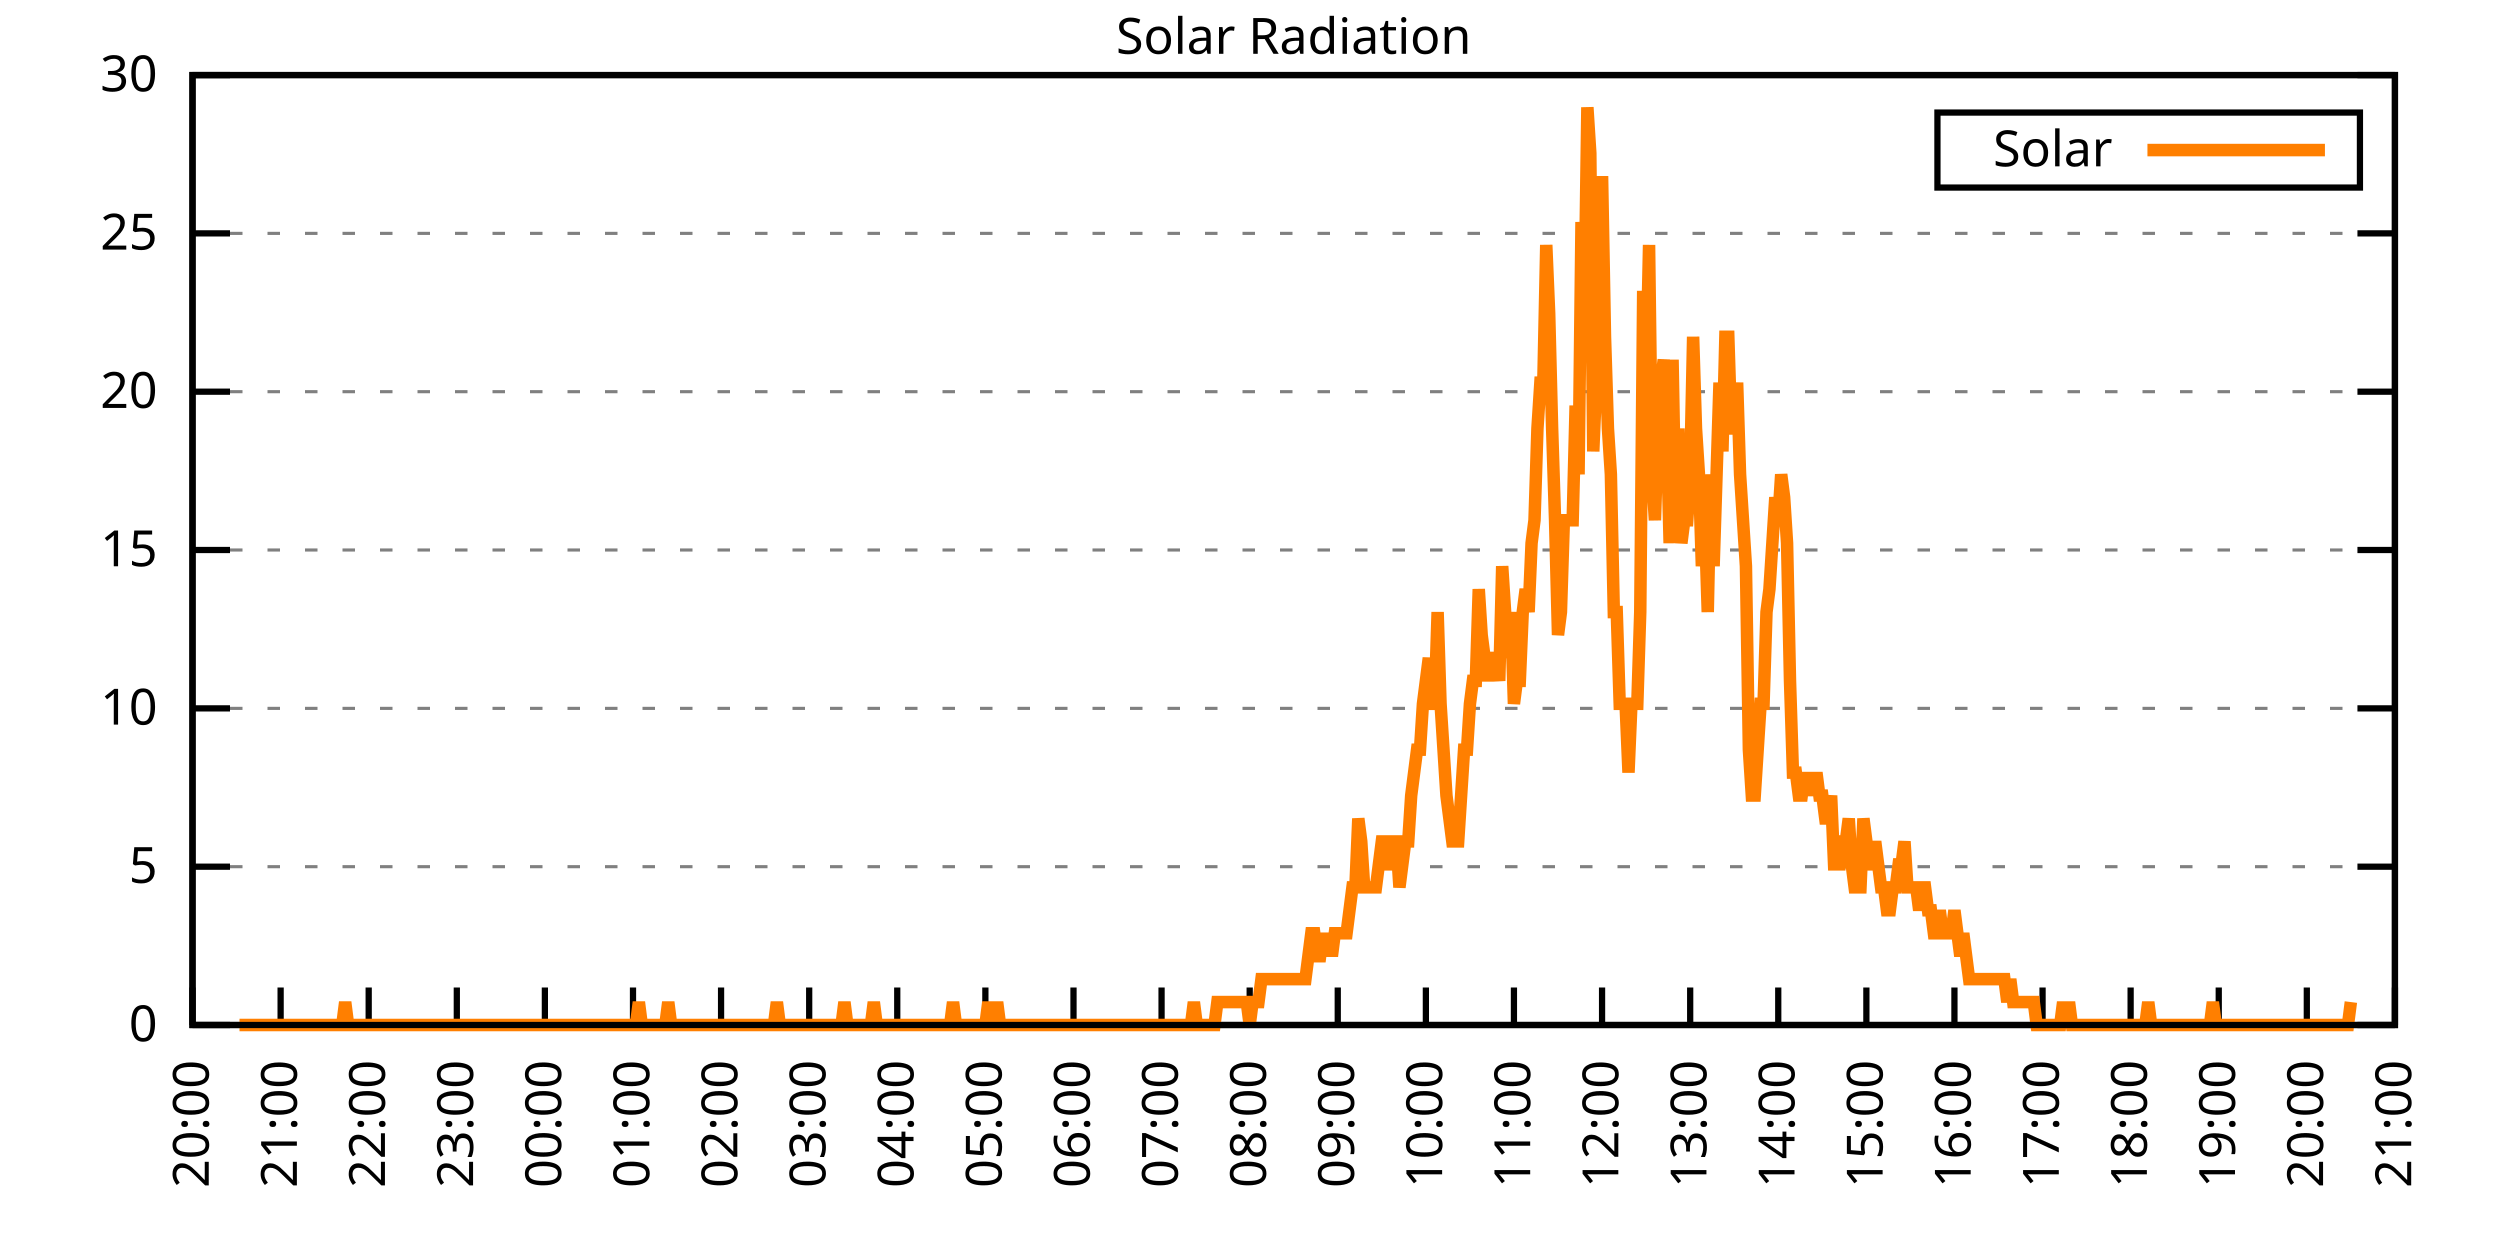
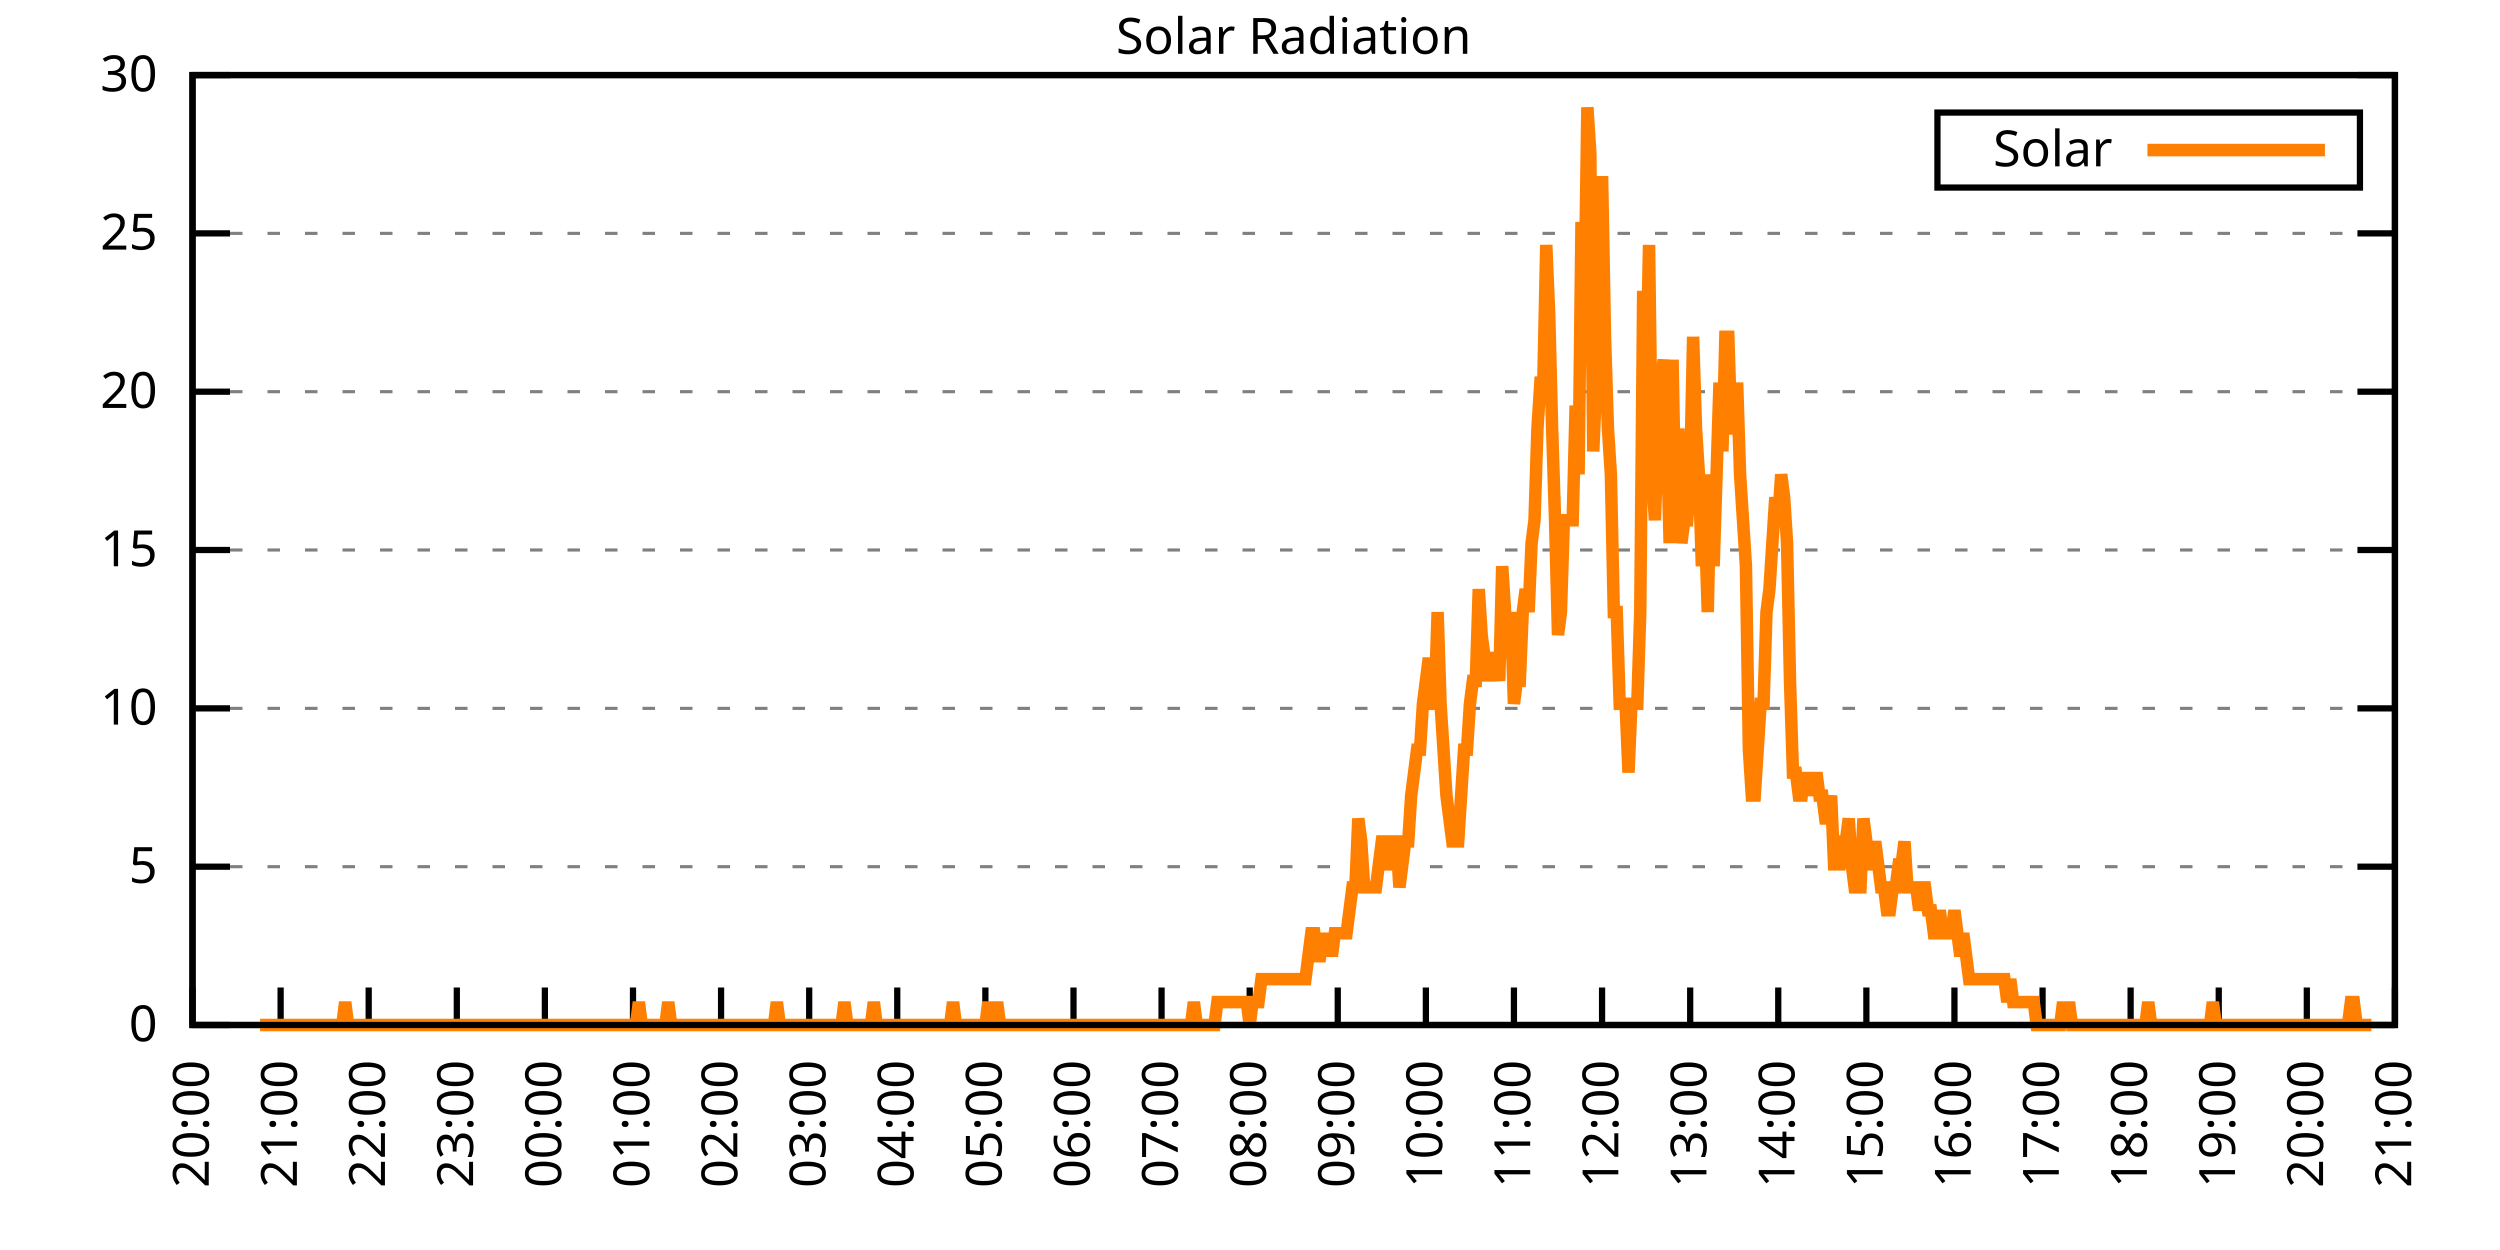
<svg xmlns="http://www.w3.org/2000/svg" xmlns:xlink="http://www.w3.org/1999/xlink" width="400" height="200" viewBox="0 0 400 200">
  <g id="gnuplot_canvas">
    <rect x="0" y="0" width="400" height="200" fill="none" />
    <defs>
      <circle id="gpDot" r="0.5" stroke-width="0.5" stroke="currentColor" />
      <path id="gpPt0" stroke-width="0.333" stroke="currentColor" d="M-1,0 h2 M0,-1 v2" />
      <path id="gpPt1" stroke-width="0.333" stroke="currentColor" d="M-1,-1 L1,1 M1,-1 L-1,1" />
      <path id="gpPt2" stroke-width="0.333" stroke="currentColor" d="M-1,0 L1,0 M0,-1 L0,1 M-1,-1 L1,1 M-1,1 L1,-1" />
      <rect id="gpPt3" stroke-width="0.333" stroke="currentColor" x="-1" y="-1" width="2" height="2" />
      <rect id="gpPt4" stroke-width="0.333" stroke="currentColor" fill="currentColor" x="-1" y="-1" width="2" height="2" />
      <circle id="gpPt5" stroke-width="0.333" stroke="currentColor" cx="0" cy="0" r="1" />
      <use xlink:href="#gpPt5" id="gpPt6" fill="currentColor" stroke="none" />
      <path id="gpPt7" stroke-width="0.333" stroke="currentColor" d="M0,-1.33 L-1.33,0.67 L1.33,0.67 z" />
      <use xlink:href="#gpPt7" id="gpPt8" fill="currentColor" stroke="none" />
      <use xlink:href="#gpPt7" id="gpPt9" stroke="currentColor" transform="rotate(180)" />
      <use xlink:href="#gpPt9" id="gpPt10" fill="currentColor" stroke="none" />
      <use xlink:href="#gpPt3" id="gpPt11" stroke="currentColor" transform="rotate(45)" />
      <use xlink:href="#gpPt11" id="gpPt12" fill="currentColor" stroke="none" />
      <path id="gpPt13" stroke-width="0.333" stroke="currentColor" d="M0,1.330 L1.265,0.411 L0.782,-1.067 L-0.782,-1.076 L-1.265,0.411 z" />
      <use xlink:href="#gpPt13" id="gpPt14" fill="currentColor" stroke="none" />
      <filter id="textbox" filterUnits="objectBoundingBox" x="0" y="0" height="1" width="1">
        <feFlood flood-color="white" flood-opacity="1" result="bgnd" />
        <feComposite in="SourceGraphic" in2="bgnd" operator="atop" />
      </filter>
      <filter id="greybox" filterUnits="objectBoundingBox" x="0" y="0" height="1" width="1">
        <feFlood flood-color="lightgrey" flood-opacity="1" result="grey" />
        <feComposite in="SourceGraphic" in2="grey" operator="atop" />
      </filter>
    </defs>
    <g fill="none" color="white" stroke="currentColor" stroke-width="1.00" stroke-linecap="butt" stroke-linejoin="miter">
</g>
    <g fill="none" color="black" stroke="currentColor" stroke-width="1.00" stroke-linecap="butt" stroke-linejoin="miter">
      <g stroke="none" shape-rendering="crispEdges">
        <polygon fill="rgb(255, 255, 255)" points="30.80,164.00 383.18,164.00 383.18,12.02 30.80,12.02 " />
      </g>
    </g>
    <g fill="none" color="black" stroke="currentColor" stroke-width="1.00" stroke-linecap="butt" stroke-linejoin="miter">
</g>
    <g fill="none" color="black" stroke="black" stroke-width="0.50" stroke-linecap="butt" stroke-linejoin="miter">
</g>
    <g fill="none" color="gray" stroke="currentColor" stroke-width="0.50" stroke-linecap="butt" stroke-linejoin="miter">
      <path stroke="gray" stroke-dasharray="2,4" class="gridline" d="M30.80,164.00 L383.19,164.00  " />
    </g>
    <g fill="none" color="gray" stroke="gray" stroke-width="1.00" stroke-linecap="butt" stroke-linejoin="miter">
</g>
    <g fill="none" color="black" stroke="currentColor" stroke-width="1.00" stroke-linecap="butt" stroke-linejoin="miter">
      <path stroke="black" d="M30.80,164.00 L36.80,164.00 M383.19,164.00 L377.19,164.00  " />
      <g transform="translate(25.20,166.60)" stroke="none" fill="black" font-family="Sans" font-size="8.00" text-anchor="end">
        <text>
          <tspan font-family="Sans"> 0</tspan>
        </text>
      </g>
    </g>
    <g fill="none" color="black" stroke="currentColor" stroke-width="1.00" stroke-linecap="butt" stroke-linejoin="miter">
</g>
    <g fill="none" color="black" stroke="black" stroke-width="0.50" stroke-linecap="butt" stroke-linejoin="miter">
</g>
    <g fill="none" color="gray" stroke="currentColor" stroke-width="0.50" stroke-linecap="butt" stroke-linejoin="miter">
      <path stroke="gray" stroke-dasharray="2,4" class="gridline" d="M30.80,138.67 L383.19,138.67  " />
    </g>
    <g fill="none" color="gray" stroke="gray" stroke-width="1.00" stroke-linecap="butt" stroke-linejoin="miter">
</g>
    <g fill="none" color="black" stroke="currentColor" stroke-width="1.00" stroke-linecap="butt" stroke-linejoin="miter">
      <path stroke="black" d="M30.80,138.67 L36.80,138.67 M383.19,138.67 L377.19,138.67  " />
      <g transform="translate(25.20,141.27)" stroke="none" fill="black" font-family="Sans" font-size="8.00" text-anchor="end">
        <text>
          <tspan font-family="Sans"> 5</tspan>
        </text>
      </g>
    </g>
    <g fill="none" color="black" stroke="currentColor" stroke-width="1.00" stroke-linecap="butt" stroke-linejoin="miter">
</g>
    <g fill="none" color="black" stroke="black" stroke-width="0.50" stroke-linecap="butt" stroke-linejoin="miter">
</g>
    <g fill="none" color="gray" stroke="currentColor" stroke-width="0.50" stroke-linecap="butt" stroke-linejoin="miter">
      <path stroke="gray" stroke-dasharray="2,4" class="gridline" d="M30.80,113.34 L383.19,113.34  " />
    </g>
    <g fill="none" color="gray" stroke="gray" stroke-width="1.00" stroke-linecap="butt" stroke-linejoin="miter">
</g>
    <g fill="none" color="black" stroke="currentColor" stroke-width="1.00" stroke-linecap="butt" stroke-linejoin="miter">
      <path stroke="black" d="M30.80,113.34 L36.80,113.34 M383.19,113.34 L377.19,113.34  " />
      <g transform="translate(25.20,115.94)" stroke="none" fill="black" font-family="Sans" font-size="8.00" text-anchor="end">
        <text>
          <tspan font-family="Sans"> 10</tspan>
        </text>
      </g>
    </g>
    <g fill="none" color="black" stroke="currentColor" stroke-width="1.00" stroke-linecap="butt" stroke-linejoin="miter">
</g>
    <g fill="none" color="black" stroke="black" stroke-width="0.50" stroke-linecap="butt" stroke-linejoin="miter">
</g>
    <g fill="none" color="gray" stroke="currentColor" stroke-width="0.50" stroke-linecap="butt" stroke-linejoin="miter">
      <path stroke="gray" stroke-dasharray="2,4" class="gridline" d="M30.80,88.00 L383.19,88.00  " />
    </g>
    <g fill="none" color="gray" stroke="gray" stroke-width="1.00" stroke-linecap="butt" stroke-linejoin="miter">
</g>
    <g fill="none" color="black" stroke="currentColor" stroke-width="1.00" stroke-linecap="butt" stroke-linejoin="miter">
      <path stroke="black" d="M30.80,88.00 L36.80,88.00 M383.19,88.00 L377.19,88.00  " />
      <g transform="translate(25.20,90.60)" stroke="none" fill="black" font-family="Sans" font-size="8.00" text-anchor="end">
        <text>
          <tspan font-family="Sans"> 15</tspan>
        </text>
      </g>
    </g>
    <g fill="none" color="black" stroke="currentColor" stroke-width="1.00" stroke-linecap="butt" stroke-linejoin="miter">
</g>
    <g fill="none" color="black" stroke="black" stroke-width="0.50" stroke-linecap="butt" stroke-linejoin="miter">
</g>
    <g fill="none" color="gray" stroke="currentColor" stroke-width="0.50" stroke-linecap="butt" stroke-linejoin="miter">
      <path stroke="gray" stroke-dasharray="2,4" class="gridline" d="M30.80,62.67 L383.19,62.67  " />
    </g>
    <g fill="none" color="gray" stroke="gray" stroke-width="1.00" stroke-linecap="butt" stroke-linejoin="miter">
</g>
    <g fill="none" color="black" stroke="currentColor" stroke-width="1.00" stroke-linecap="butt" stroke-linejoin="miter">
      <path stroke="black" d="M30.80,62.67 L36.80,62.67 M383.19,62.67 L377.19,62.67  " />
      <g transform="translate(25.20,65.27)" stroke="none" fill="black" font-family="Sans" font-size="8.00" text-anchor="end">
        <text>
          <tspan font-family="Sans"> 20</tspan>
        </text>
      </g>
    </g>
    <g fill="none" color="black" stroke="currentColor" stroke-width="1.00" stroke-linecap="butt" stroke-linejoin="miter">
</g>
    <g fill="none" color="black" stroke="black" stroke-width="0.50" stroke-linecap="butt" stroke-linejoin="miter">
</g>
    <g fill="none" color="gray" stroke="currentColor" stroke-width="0.50" stroke-linecap="butt" stroke-linejoin="miter">
      <path stroke="gray" stroke-dasharray="2,4" class="gridline" d="M30.80,37.34 L383.19,37.34  " />
    </g>
    <g fill="none" color="gray" stroke="gray" stroke-width="1.00" stroke-linecap="butt" stroke-linejoin="miter">
</g>
    <g fill="none" color="black" stroke="currentColor" stroke-width="1.00" stroke-linecap="butt" stroke-linejoin="miter">
      <path stroke="black" d="M30.80,37.34 L36.80,37.34 M383.19,37.34 L377.19,37.34  " />
      <g transform="translate(25.20,39.94)" stroke="none" fill="black" font-family="Sans" font-size="8.00" text-anchor="end">
        <text>
          <tspan font-family="Sans"> 25</tspan>
        </text>
      </g>
    </g>
    <g fill="none" color="black" stroke="currentColor" stroke-width="1.00" stroke-linecap="butt" stroke-linejoin="miter">
</g>
    <g fill="none" color="black" stroke="black" stroke-width="0.50" stroke-linecap="butt" stroke-linejoin="miter">
</g>
    <g fill="none" color="gray" stroke="currentColor" stroke-width="0.50" stroke-linecap="butt" stroke-linejoin="miter">
      <path stroke="gray" stroke-dasharray="2,4" class="gridline" d="M30.80,12.01 L383.19,12.01  " />
    </g>
    <g fill="none" color="gray" stroke="gray" stroke-width="1.00" stroke-linecap="butt" stroke-linejoin="miter">
</g>
    <g fill="none" color="black" stroke="currentColor" stroke-width="1.00" stroke-linecap="butt" stroke-linejoin="miter">
      <path stroke="black" d="M30.80,12.01 L36.80,12.01 M383.19,12.01 L377.19,12.01  " />
      <g transform="translate(25.20,14.61)" stroke="none" fill="black" font-family="Sans" font-size="8.00" text-anchor="end">
        <text>
          <tspan font-family="Sans"> 30</tspan>
        </text>
      </g>
    </g>
    <g fill="none" color="black" stroke="currentColor" stroke-width="1.00" stroke-linecap="butt" stroke-linejoin="miter">
      <path stroke="black" d="M30.80,164.00 L30.80,158.00  " />
      <g transform="translate(33.40,169.60) rotate(270.00)" stroke="none" fill="black" font-family="Sans" font-size="8.00" text-anchor="end">
        <text>
          <tspan font-family="Sans">20:00</tspan>
        </text>
      </g>
    </g>
    <g fill="none" color="black" stroke="currentColor" stroke-width="1.00" stroke-linecap="butt" stroke-linejoin="miter">
      <path stroke="black" d="M44.90,164.00 L44.90,158.00  " />
      <g transform="translate(47.50,169.60) rotate(270.00)" stroke="none" fill="black" font-family="Sans" font-size="8.00" text-anchor="end">
        <text>
          <tspan font-family="Sans">21:00</tspan>
        </text>
      </g>
    </g>
    <g fill="none" color="black" stroke="currentColor" stroke-width="1.00" stroke-linecap="butt" stroke-linejoin="miter">
      <path stroke="black" d="M58.99,164.00 L58.99,158.00  " />
      <g transform="translate(61.59,169.60) rotate(270.00)" stroke="none" fill="black" font-family="Sans" font-size="8.00" text-anchor="end">
        <text>
          <tspan font-family="Sans">22:00</tspan>
        </text>
      </g>
    </g>
    <g fill="none" color="black" stroke="currentColor" stroke-width="1.00" stroke-linecap="butt" stroke-linejoin="miter">
      <path stroke="black" d="M73.09,164.00 L73.09,158.00  " />
      <g transform="translate(75.69,169.60) rotate(270.00)" stroke="none" fill="black" font-family="Sans" font-size="8.00" text-anchor="end">
        <text>
          <tspan font-family="Sans">23:00</tspan>
        </text>
      </g>
    </g>
    <g fill="none" color="black" stroke="currentColor" stroke-width="1.00" stroke-linecap="butt" stroke-linejoin="miter">
      <path stroke="black" d="M87.18,164.00 L87.18,158.00  " />
      <g transform="translate(89.78,169.60) rotate(270.00)" stroke="none" fill="black" font-family="Sans" font-size="8.00" text-anchor="end">
        <text>
          <tspan font-family="Sans">00:00</tspan>
        </text>
      </g>
    </g>
    <g fill="none" color="black" stroke="currentColor" stroke-width="1.00" stroke-linecap="butt" stroke-linejoin="miter">
      <path stroke="black" d="M101.28,164.00 L101.28,158.00  " />
      <g transform="translate(103.88,169.60) rotate(270.00)" stroke="none" fill="black" font-family="Sans" font-size="8.00" text-anchor="end">
        <text>
          <tspan font-family="Sans">01:00</tspan>
        </text>
      </g>
    </g>
    <g fill="none" color="black" stroke="currentColor" stroke-width="1.00" stroke-linecap="butt" stroke-linejoin="miter">
      <path stroke="black" d="M115.37,164.00 L115.37,158.00  " />
      <g transform="translate(117.97,169.60) rotate(270.00)" stroke="none" fill="black" font-family="Sans" font-size="8.00" text-anchor="end">
        <text>
          <tspan font-family="Sans">02:00</tspan>
        </text>
      </g>
    </g>
    <g fill="none" color="black" stroke="currentColor" stroke-width="1.00" stroke-linecap="butt" stroke-linejoin="miter">
      <path stroke="black" d="M129.47,164.00 L129.47,158.00  " />
      <g transform="translate(132.07,169.60) rotate(270.00)" stroke="none" fill="black" font-family="Sans" font-size="8.00" text-anchor="end">
        <text>
          <tspan font-family="Sans">03:00</tspan>
        </text>
      </g>
    </g>
    <g fill="none" color="black" stroke="currentColor" stroke-width="1.00" stroke-linecap="butt" stroke-linejoin="miter">
      <path stroke="black" d="M143.56,164.00 L143.56,158.00  " />
      <g transform="translate(146.16,169.60) rotate(270.00)" stroke="none" fill="black" font-family="Sans" font-size="8.00" text-anchor="end">
        <text>
          <tspan font-family="Sans">04:00</tspan>
        </text>
      </g>
    </g>
    <g fill="none" color="black" stroke="currentColor" stroke-width="1.00" stroke-linecap="butt" stroke-linejoin="miter">
      <path stroke="black" d="M157.66,164.00 L157.66,158.00  " />
      <g transform="translate(160.26,169.60) rotate(270.00)" stroke="none" fill="black" font-family="Sans" font-size="8.00" text-anchor="end">
        <text>
          <tspan font-family="Sans">05:00</tspan>
        </text>
      </g>
    </g>
    <g fill="none" color="black" stroke="currentColor" stroke-width="1.00" stroke-linecap="butt" stroke-linejoin="miter">
      <path stroke="black" d="M171.76,164.00 L171.76,158.00  " />
      <g transform="translate(174.36,169.60) rotate(270.00)" stroke="none" fill="black" font-family="Sans" font-size="8.00" text-anchor="end">
        <text>
          <tspan font-family="Sans">06:00</tspan>
        </text>
      </g>
    </g>
    <g fill="none" color="black" stroke="currentColor" stroke-width="1.00" stroke-linecap="butt" stroke-linejoin="miter">
      <path stroke="black" d="M185.85,164.00 L185.85,158.00  " />
      <g transform="translate(188.45,169.60) rotate(270.00)" stroke="none" fill="black" font-family="Sans" font-size="8.00" text-anchor="end">
        <text>
          <tspan font-family="Sans">07:00</tspan>
        </text>
      </g>
    </g>
    <g fill="none" color="black" stroke="currentColor" stroke-width="1.00" stroke-linecap="butt" stroke-linejoin="miter">
      <path stroke="black" d="M199.95,164.00 L199.95,158.00  " />
      <g transform="translate(202.55,169.60) rotate(270.00)" stroke="none" fill="black" font-family="Sans" font-size="8.00" text-anchor="end">
        <text>
          <tspan font-family="Sans">08:00</tspan>
        </text>
      </g>
    </g>
    <g fill="none" color="black" stroke="currentColor" stroke-width="1.00" stroke-linecap="butt" stroke-linejoin="miter">
      <path stroke="black" d="M214.04,164.00 L214.04,158.00  " />
      <g transform="translate(216.64,169.60) rotate(270.00)" stroke="none" fill="black" font-family="Sans" font-size="8.00" text-anchor="end">
        <text>
          <tspan font-family="Sans">09:00</tspan>
        </text>
      </g>
    </g>
    <g fill="none" color="black" stroke="currentColor" stroke-width="1.00" stroke-linecap="butt" stroke-linejoin="miter">
      <path stroke="black" d="M228.14,164.00 L228.14,158.00  " />
      <g transform="translate(230.74,169.60) rotate(270.00)" stroke="none" fill="black" font-family="Sans" font-size="8.00" text-anchor="end">
        <text>
          <tspan font-family="Sans">10:00</tspan>
        </text>
      </g>
    </g>
    <g fill="none" color="black" stroke="currentColor" stroke-width="1.00" stroke-linecap="butt" stroke-linejoin="miter">
      <path stroke="black" d="M242.23,164.00 L242.23,158.00  " />
      <g transform="translate(244.83,169.60) rotate(270.00)" stroke="none" fill="black" font-family="Sans" font-size="8.00" text-anchor="end">
        <text>
          <tspan font-family="Sans">11:00</tspan>
        </text>
      </g>
    </g>
    <g fill="none" color="black" stroke="currentColor" stroke-width="1.00" stroke-linecap="butt" stroke-linejoin="miter">
      <path stroke="black" d="M256.33,164.00 L256.33,158.00  " />
      <g transform="translate(258.93,169.60) rotate(270.00)" stroke="none" fill="black" font-family="Sans" font-size="8.00" text-anchor="end">
        <text>
          <tspan font-family="Sans">12:00</tspan>
        </text>
      </g>
    </g>
    <g fill="none" color="black" stroke="currentColor" stroke-width="1.00" stroke-linecap="butt" stroke-linejoin="miter">
      <path stroke="black" d="M270.43,164.00 L270.43,158.00  " />
      <g transform="translate(273.03,169.60) rotate(270.00)" stroke="none" fill="black" font-family="Sans" font-size="8.00" text-anchor="end">
        <text>
          <tspan font-family="Sans">13:00</tspan>
        </text>
      </g>
    </g>
    <g fill="none" color="black" stroke="currentColor" stroke-width="1.00" stroke-linecap="butt" stroke-linejoin="miter">
      <path stroke="black" d="M284.52,164.00 L284.52,158.00  " />
      <g transform="translate(287.12,169.60) rotate(270.00)" stroke="none" fill="black" font-family="Sans" font-size="8.00" text-anchor="end">
        <text>
          <tspan font-family="Sans">14:00</tspan>
        </text>
      </g>
    </g>
    <g fill="none" color="black" stroke="currentColor" stroke-width="1.00" stroke-linecap="butt" stroke-linejoin="miter">
      <path stroke="black" d="M298.62,164.00 L298.62,158.00  " />
      <g transform="translate(301.22,169.60) rotate(270.00)" stroke="none" fill="black" font-family="Sans" font-size="8.00" text-anchor="end">
        <text>
          <tspan font-family="Sans">15:00</tspan>
        </text>
      </g>
    </g>
    <g fill="none" color="black" stroke="currentColor" stroke-width="1.00" stroke-linecap="butt" stroke-linejoin="miter">
      <path stroke="black" d="M312.71,164.00 L312.71,158.00  " />
      <g transform="translate(315.31,169.60) rotate(270.00)" stroke="none" fill="black" font-family="Sans" font-size="8.00" text-anchor="end">
        <text>
          <tspan font-family="Sans">16:00</tspan>
        </text>
      </g>
    </g>
    <g fill="none" color="black" stroke="currentColor" stroke-width="1.00" stroke-linecap="butt" stroke-linejoin="miter">
      <path stroke="black" d="M326.81,164.00 L326.81,158.00  " />
      <g transform="translate(329.41,169.60) rotate(270.00)" stroke="none" fill="black" font-family="Sans" font-size="8.00" text-anchor="end">
        <text>
          <tspan font-family="Sans">17:00</tspan>
        </text>
      </g>
    </g>
    <g fill="none" color="black" stroke="currentColor" stroke-width="1.00" stroke-linecap="butt" stroke-linejoin="miter">
      <path stroke="black" d="M340.90,164.00 L340.90,158.00  " />
      <g transform="translate(343.50,169.60) rotate(270.00)" stroke="none" fill="black" font-family="Sans" font-size="8.00" text-anchor="end">
        <text>
          <tspan font-family="Sans">18:00</tspan>
        </text>
      </g>
    </g>
    <g fill="none" color="black" stroke="currentColor" stroke-width="1.00" stroke-linecap="butt" stroke-linejoin="miter">
      <path stroke="black" d="M355.00,164.00 L355.00,158.00  " />
      <g transform="translate(357.60,169.60) rotate(270.00)" stroke="none" fill="black" font-family="Sans" font-size="8.00" text-anchor="end">
        <text>
          <tspan font-family="Sans">19:00</tspan>
        </text>
      </g>
    </g>
    <g fill="none" color="black" stroke="currentColor" stroke-width="1.00" stroke-linecap="butt" stroke-linejoin="miter">
      <path stroke="black" d="M369.09,164.00 L369.09,158.00  " />
      <g transform="translate(371.69,169.60) rotate(270.00)" stroke="none" fill="black" font-family="Sans" font-size="8.00" text-anchor="end">
        <text>
          <tspan font-family="Sans">20:00</tspan>
        </text>
      </g>
    </g>
    <g fill="none" color="black" stroke="currentColor" stroke-width="1.00" stroke-linecap="butt" stroke-linejoin="miter">
      <path stroke="black" d="M383.19,164.00 L383.19,158.00  " />
      <g transform="translate(385.79,169.60) rotate(270.00)" stroke="none" fill="black" font-family="Sans" font-size="8.00" text-anchor="end">
        <text>
          <tspan font-family="Sans">21:00</tspan>
        </text>
      </g>
    </g>
    <g fill="none" color="black" stroke="currentColor" stroke-width="1.00" stroke-linecap="butt" stroke-linejoin="miter">
</g>
    <g fill="none" color="black" stroke="currentColor" stroke-width="1.00" stroke-linecap="butt" stroke-linejoin="miter">
      <path stroke="black" d="M30.80,12.01 L30.80,164.00 L383.19,164.00 L383.19,12.01 L30.80,12.01 Z  " />
    </g>
    <g fill="none" color="black" stroke="currentColor" stroke-width="1.00" stroke-linecap="butt" stroke-linejoin="miter">
</g>
    <g fill="none" color="black" stroke="currentColor" stroke-width="1.00" stroke-linecap="butt" stroke-linejoin="miter">
      <path stroke="black" d="M309.99,30.01 L309.99,18.01 L377.59,18.01 L377.59,30.01 L309.99,30.01 Z  " />
    </g>
    <g id="Solar_Radiation_plot_1">
      <g fill="none" color="white" stroke="black" stroke-width="2.00" stroke-linecap="butt" stroke-linejoin="miter">
</g>
      <g fill="none" color="black" stroke="currentColor" stroke-width="2.00" stroke-linecap="butt" stroke-linejoin="miter">
        <g transform="translate(337.99,26.61)" stroke="none" fill="black" font-family="Sans" font-size="8.00" text-anchor="end">
          <text>
            <tspan font-family="Sans">Solar</tspan>
          </text>
        </g>
      </g>
      <g fill="none" color="black" stroke="currentColor" stroke-width="2.00" stroke-linecap="butt" stroke-linejoin="miter">
-         <path stroke="rgb(255, 127,   0)" d="M343.59,24.01 L371.99,24.01 M38.32,164.00 L38.79,164.00 L39.26,164.00 L39.73,164.00 L40.20,164.00 L40.67,164.00   L41.14,164.00 L41.61,164.00 L42.08,164.00 L42.55,164.00 L43.02,164.00 L43.49,164.00 L43.96,164.00 L44.43,164.00   L44.90,164.00 L45.37,164.00 L45.84,164.00 L46.31,164.00 L46.78,164.00 L47.24,164.00 L47.71,164.00 L48.18,164.00   L48.65,164.00 L49.12,164.00 L49.59,164.00 L50.06,164.00 L50.53,164.00 L51.00,164.00 L51.47,164.00 L51.94,164.00   L52.41,164.00 L52.88,164.00 L53.35,164.00 L53.82,164.00 L54.29,164.00 L54.76,164.00 L55.23,160.33 L55.70,164.00   L56.17,164.00 L56.64,164.00 L57.11,164.00 L57.58,164.00 L58.05,164.00 L58.52,164.00 L58.99,164.00 L59.46,164.00   L59.93,164.00 L60.40,164.00 L60.87,164.00 L61.34,164.00 L61.81,164.00 L62.28,164.00 L62.75,164.00 L63.22,164.00   L63.69,164.00 L64.16,164.00 L64.63,164.00 L65.10,164.00 L65.57,164.00 L66.04,164.00 L66.51,164.00 L66.98,164.00   L67.45,164.00 L67.92,164.00 L68.39,164.00 L68.86,164.00 L69.33,164.00 L69.80,164.00 L70.27,164.00 L70.74,164.00   L71.21,164.00 L71.68,164.00 L72.15,164.00 L72.62,164.00 L73.09,164.00 L73.56,164.00 L74.03,164.00 L74.50,164.00   L74.97,164.00 L75.44,164.00 L75.91,164.00 L76.38,164.00 L76.85,164.00 L77.32,164.00 L77.79,164.00 L78.26,164.00   L78.73,164.00 L79.19,164.00 L79.66,164.00 L80.13,164.00 L80.60,164.00 L81.07,164.00 L81.54,164.00 L82.01,164.00   L82.48,164.00 L82.95,164.00 L83.42,164.00 L83.89,164.00 L84.36,164.00 L84.83,164.00 L85.30,164.00 L85.77,164.00   L86.24,164.00 L86.71,164.00 L87.18,164.00 L87.65,164.00 L88.12,164.00 L88.59,164.00 L89.06,164.00 L89.53,164.00   L90.00,164.00 L90.47,164.00 L90.94,164.00 L91.41,164.00 L91.88,164.00 L92.35,164.00 L92.82,164.00 L93.29,164.00   L93.76,164.00 L94.23,164.00 L94.70,164.00 L95.17,164.00 L95.64,164.00 L96.11,164.00 L96.58,164.00 L97.05,164.00   L97.52,164.00 L97.99,164.00 L98.46,164.00 L98.93,164.00 L99.40,164.00 L99.87,164.00 L100.34,164.00 L100.81,164.00   L101.28,164.00 L101.75,164.00 L102.22,160.33 L102.69,164.00 L103.16,164.00 L103.63,164.00 L104.10,164.00 L104.57,164.00   L105.04,164.00 L105.51,164.00 L105.98,164.00 L106.45,164.00 L106.92,160.33 L107.39,164.00 L107.86,164.00 L108.33,164.00   L108.80,164.00 L109.27,164.00 L109.74,164.00 L110.21,164.00 L110.68,164.00 L111.14,164.00 L111.61,164.00 L112.08,164.00   L112.55,164.00 L113.02,164.00 L113.49,164.00 L113.96,164.00 L114.43,164.00 L114.90,164.00 L115.37,164.00 L115.84,164.00   L116.31,164.00 L116.78,164.00 L117.25,164.00 L117.72,164.00 L118.19,164.00 L118.66,164.00 L119.13,164.00 L119.60,164.00   L120.07,164.00 L120.54,164.00 L121.01,164.00 L121.48,164.00 L121.95,164.00 L122.42,164.00 L122.89,164.00 L123.36,164.00   L123.83,164.00 L124.30,160.33 L124.77,164.00 L125.24,164.00 L125.71,164.00 L126.18,164.00 L126.65,164.00 L127.12,164.00   L127.59,164.00 L128.06,164.00 L128.53,164.00 L129.00,164.00 L129.47,164.00 L129.94,164.00 L130.41,164.00 L130.88,164.00   L131.35,164.00 L131.82,164.00 L132.29,164.00 L132.76,164.00 L133.23,164.00 L133.70,164.00 L134.17,164.00 L134.64,164.00   L135.11,160.33 L135.58,164.00 L136.05,164.00 L136.52,164.00 L136.99,164.00 L137.46,164.00 L137.93,164.00 L138.40,164.00   L138.87,164.00 L139.34,164.00 L139.81,160.33 L140.28,164.00 L140.75,164.00 L141.22,164.00 L141.69,164.00 L142.16,164.00   L142.63,164.00 L143.09,164.00 L143.56,164.00 L144.03,164.00 L144.50,164.00 L144.97,164.00 L145.44,164.00 L145.91,164.00   L146.38,164.00 L146.85,164.00 L147.32,164.00 L147.79,164.00 L148.26,164.00 L148.73,164.00 L149.20,164.00 L149.67,164.00   L150.14,164.00 L150.61,164.00 L151.08,164.00 L151.55,164.00 L152.02,164.00 L152.49,160.33 L152.96,164.00 L153.43,164.00   L153.90,164.00 L154.37,164.00 L154.84,164.00 L155.31,164.00 L155.78,164.00 L156.25,164.00 L156.72,164.00 L157.19,164.00   L157.66,164.00 L158.13,160.33 L158.60,164.00 L159.07,164.00 L159.54,160.33 L160.01,164.00 L160.48,164.00 L160.95,164.00   L161.42,164.00 L161.89,164.00 L162.36,164.00 L162.83,164.00 L163.30,164.00 L163.77,164.00 L164.24,164.00 L164.71,164.00   L165.18,164.00 L165.65,164.00 L166.12,164.00 L166.59,164.00 L167.06,164.00 L167.53,164.00 L168.00,164.00 L168.47,164.00   L168.94,164.00 L169.41,164.00 L169.88,164.00 L170.35,164.00 L170.82,164.00 L171.29,164.00 L171.76,164.00 L172.23,164.00   L172.70,164.00 L173.17,164.00 L173.64,164.00 L174.11,164.00 L174.58,164.00 L175.04,164.00 L175.51,164.00 L175.98,164.00   L176.45,164.00 L176.92,164.00 L177.39,164.00 L177.86,164.00 L178.33,164.00 L178.80,164.00 L179.27,164.00 L179.74,164.00   L180.21,164.00 L180.68,164.00 L181.15,164.00 L181.62,164.00 L182.09,164.00 L182.56,164.00 L183.03,164.00 L183.50,164.00   L183.97,164.00 L184.44,164.00 L184.91,164.00 L185.38,164.00 L185.85,164.00 L186.32,164.00 L186.79,164.00 L187.26,164.00   L187.73,164.00 L188.20,164.00 L188.67,164.00 L189.14,164.00 L189.61,164.00 L190.08,164.00 L190.55,164.00 L191.02,160.33   L191.49,164.00 L191.96,164.00 L192.43,164.00 L192.90,164.00 L193.37,164.00 L193.84,164.00 L194.31,164.00 L194.78,160.33   L195.25,160.33 L195.72,160.33 L196.19,160.33 L196.66,160.33 L197.13,160.33 L197.60,160.33 L198.07,160.33 L198.54,160.33   L199.01,160.33 L199.48,160.33 L199.95,164.00 L200.42,160.33 L200.89,160.33 L201.36,160.33 L201.83,156.66 L202.30,156.66   L202.77,156.66 L203.24,156.66 L203.71,156.66 L204.18,156.66 L204.65,156.66 L205.12,156.66 L205.59,156.66 L206.06,156.66   L206.53,156.66 L207.00,156.66 L207.46,156.66 L207.93,156.66 L208.40,156.66 L208.87,156.66 L209.34,152.99 L209.81,149.32   L210.28,149.32 L210.75,152.99 L211.22,152.99 L211.69,149.32 L212.16,152.99 L212.63,149.32 L213.10,152.99 L213.57,149.32   L214.04,149.32 L214.51,149.32 L214.98,149.32 L215.45,149.32 L215.92,145.65 L216.39,141.98 L216.86,141.98 L217.33,130.96   L217.80,134.63 L218.27,141.98 L218.74,141.98 L219.21,141.98 L219.68,141.98 L220.15,141.98 L220.62,138.30 L221.09,134.63   L221.56,134.63 L222.03,138.30 L222.50,138.30 L222.97,134.63 L223.44,134.63 L223.91,141.98 L224.38,138.30 L224.85,134.63   L225.32,134.63 L225.79,127.29 L226.26,123.62 L226.73,119.95 L227.20,119.95 L227.67,112.61 L228.14,108.94 L228.61,105.27   L229.08,112.61 L229.55,112.61 L230.02,97.93 L230.49,112.61 L230.96,119.95 L231.43,127.29 L231.90,130.96 L232.37,134.63   L232.84,134.63 L233.31,134.63 L233.78,127.29 L234.25,119.95 L234.72,119.95 L235.19,112.61 L235.66,108.94 L236.13,108.94   L236.60,94.26 L237.07,101.60 L237.54,105.27 L238.01,108.94 L238.48,105.27 L238.95,105.27 L239.41,105.27 L239.88,108.94   L240.35,90.59 L240.82,97.93 L241.29,105.27 L241.76,97.93 L242.23,112.61 L242.70,108.94 L243.17,108.94 L243.64,97.93   L244.11,94.26 L244.58,97.93 L245.05,86.91 L245.52,83.24 L245.99,68.56 L246.46,61.22 L246.93,61.22 L247.40,39.19   L247.87,50.21 L248.34,68.56 L248.81,83.24 L249.28,101.60 L249.75,97.93 L250.22,83.24 L250.69,83.24 L251.16,83.24   L251.63,83.24 L252.10,64.89 L252.57,75.90 L253.04,35.52 L253.51,50.21 L253.98,17.17 L254.45,24.51 L254.92,72.23   L255.39,61.22 L255.86,46.54 L256.33,28.18 L256.80,53.88 L257.27,68.56 L257.74,75.90 L258.21,97.93 L258.68,97.93   L259.15,112.61 L259.62,112.61 L260.09,112.61 L260.56,123.62 L261.03,112.61 L261.50,112.61 L261.97,112.61 L262.44,97.93   L262.91,46.54 L263.38,61.22 L263.85,39.19 L264.32,75.90 L264.79,83.24 L265.26,68.56 L265.73,61.22 L266.20,57.55   L266.67,68.56 L267.14,86.91 L267.61,57.55 L268.08,83.24 L268.55,68.56 L269.02,86.91 L269.49,83.24 L269.96,83.24   L270.43,75.90 L270.90,53.88 L271.36,68.56 L271.83,75.90 L272.30,90.59 L272.77,83.24 L273.24,97.93 L273.71,75.90   L274.18,90.59 L274.65,75.90 L275.12,61.22 L275.59,72.23 L276.06,53.88 L276.53,53.88 L277.00,68.56 L277.47,68.56   L277.94,61.22 L278.41,75.90 L278.88,83.24 L279.35,90.59 L279.82,119.95 L280.29,127.29 L280.76,127.29 L281.23,119.95   L281.70,112.61 L282.17,112.61 L282.64,97.93 L283.11,94.26 L283.58,86.91 L284.05,79.57 L284.52,83.24 L284.99,75.90   L285.46,79.57 L285.93,86.91 L286.40,108.94 L286.87,123.62 L287.34,123.62 L287.81,127.29 L288.28,127.29 L288.75,123.62   L289.22,127.29 L289.69,123.62 L290.16,127.29 L290.63,123.62 L291.10,127.29 L291.57,127.29 L292.04,130.96 L292.51,130.96   L292.98,127.29 L293.45,138.30 L293.92,138.30 L294.39,138.30 L294.86,134.63 L295.33,134.63 L295.80,130.96 L296.27,138.30   L296.74,141.98 L297.21,141.98 L297.68,141.98 L298.15,130.96 L298.62,134.63 L299.09,138.30 L299.56,138.30 L300.03,134.63   L300.50,138.30 L300.97,141.98 L301.44,141.98 L301.91,145.65 L302.38,145.65 L302.85,141.98 L303.31,141.98 L303.78,138.30   L304.25,138.30 L304.72,134.63 L305.19,141.98 L305.66,141.98 L306.13,141.98 L306.60,141.98 L307.07,145.65 L307.54,141.98   L308.01,141.98 L308.48,145.65 L308.95,145.65 L309.42,149.32 L309.89,149.32 L310.36,145.65 L310.83,149.32 L311.30,149.32   L311.77,149.32 L312.24,149.32 L312.71,145.65 L313.18,149.32 L313.65,152.99 L314.12,149.32 L314.59,152.99 L315.06,156.66   L315.53,156.66 L316.00,156.66 L316.47,156.66 L316.94,156.66 L317.41,156.66 L317.88,156.66 L318.35,156.66 L318.82,156.66   L319.29,156.66 L319.76,156.66 L320.23,156.66 L320.70,156.66 L321.17,160.33 L321.64,156.66 L322.11,160.33 L322.58,160.33   L323.05,160.33 L323.52,160.33 L323.99,160.33 L324.46,160.33 L324.93,160.33 L325.40,160.33 L325.87,164.00 L326.34,164.00   L326.81,164.00 L327.28,164.00 L327.75,164.00 L328.22,164.00 L328.69,164.00 L329.16,164.00 L329.63,164.00 L330.10,160.33   L330.57,164.00 L331.04,160.33 L331.51,164.00 L331.98,164.00 L332.45,164.00 L332.92,164.00 L333.39,164.00 L333.86,164.00   L334.33,164.00 L334.80,164.00 L335.26,164.00 L335.73,164.00 L336.20,164.00 L336.67,164.00 L337.14,164.00 L337.61,164.00   L338.08,164.00 L338.55,164.00 L339.02,164.00 L339.49,164.00 L339.96,164.00 L340.43,164.00 L340.90,164.00 L341.37,164.00   L341.84,164.00 L342.31,164.00 L342.78,164.00 L343.25,164.00 L343.72,160.33 L344.19,164.00 L344.66,164.00 L345.13,164.00   L345.60,164.00 L346.07,164.00 L346.54,164.00 L347.01,164.00 L347.48,164.00 L347.95,164.00 L348.42,164.00 L348.89,164.00   L349.36,164.00 L349.83,164.00 L350.30,164.00 L350.77,164.00 L351.24,164.00 L351.71,164.00 L352.18,164.00 L352.65,164.00   L353.12,164.00 L353.59,164.00 L354.06,160.33 L354.53,164.00 L355.00,164.00 L355.47,164.00 L355.94,164.00 L356.41,164.00   L356.88,164.00 L357.35,164.00 L357.82,164.00 L358.29,164.00 L358.76,164.00 L359.23,164.00 L359.70,164.00 L360.17,164.00   L360.64,164.00 L361.11,164.00 L361.58,164.00 L362.05,164.00 L362.52,164.00 L362.99,164.00 L363.46,164.00 L363.93,164.00   L364.40,164.00 L364.87,164.00 L365.34,164.00 L365.81,164.00 L366.28,164.00 L366.75,164.00 L367.21,164.00 L367.68,164.00   L368.15,164.00 L368.62,164.00 L369.09,164.00 L369.56,164.00 L370.03,164.00 L370.50,164.00 L370.97,164.00 L371.44,164.00   L371.91,164.00 L372.38,164.00 L372.85,164.00 L373.32,164.00 L373.79,164.00 L374.26,164.00 L374.73,164.00 L375.20,164.00   L375.67,164.00 L376.14,160.33  " />
+         <path stroke="rgb(255, 127,   0)" d="M343.59,24.01 L371.99,24.01 M41.61,164.00 L42.08,164.00 L42.55,164.00 L43.02,164.00 L43.49,164.00 L43.96,164.00   L44.43,164.00 L44.90,164.00 L45.37,164.00 L45.84,164.00 L46.31,164.00 L46.78,164.00 L47.24,164.00 L47.71,164.00   L48.18,164.00 L48.65,164.00 L49.12,164.00 L49.59,164.00 L50.06,164.00 L50.53,164.00 L51.00,164.00 L51.47,164.00   L51.94,164.00 L52.41,164.00 L52.88,164.00 L53.35,164.00 L53.82,164.00 L54.29,164.00 L54.76,164.00 L55.23,160.33   L55.70,164.00 L56.17,164.00 L56.64,164.00 L57.11,164.00 L57.58,164.00 L58.05,164.00 L58.52,164.00 L58.99,164.00   L59.46,164.00 L59.93,164.00 L60.40,164.00 L60.87,164.00 L61.34,164.00 L61.81,164.00 L62.28,164.00 L62.75,164.00   L63.22,164.00 L63.69,164.00 L64.16,164.00 L64.63,164.00 L65.10,164.00 L65.57,164.00 L66.04,164.00 L66.51,164.00   L66.98,164.00 L67.45,164.00 L67.92,164.00 L68.39,164.00 L68.86,164.00 L69.33,164.00 L69.80,164.00 L70.27,164.00   L70.74,164.00 L71.21,164.00 L71.68,164.00 L72.15,164.00 L72.62,164.00 L73.09,164.00 L73.56,164.00 L74.03,164.00   L74.50,164.00 L74.97,164.00 L75.44,164.00 L75.91,164.00 L76.38,164.00 L76.85,164.00 L77.32,164.00 L77.79,164.00   L78.26,164.00 L78.73,164.00 L79.19,164.00 L79.66,164.00 L80.13,164.00 L80.60,164.00 L81.07,164.00 L81.54,164.00   L82.01,164.00 L82.48,164.00 L82.95,164.00 L83.42,164.00 L83.89,164.00 L84.36,164.00 L84.83,164.00 L85.30,164.00   L85.77,164.00 L86.24,164.00 L86.71,164.00 L87.18,164.00 L87.65,164.00 L88.12,164.00 L88.59,164.00 L89.06,164.00   L89.53,164.00 L90.00,164.00 L90.47,164.00 L90.94,164.00 L91.41,164.00 L91.88,164.00 L92.35,164.00 L92.82,164.00   L93.29,164.00 L93.76,164.00 L94.23,164.00 L94.70,164.00 L95.17,164.00 L95.64,164.00 L96.11,164.00 L96.58,164.00   L97.05,164.00 L97.52,164.00 L97.99,164.00 L98.46,164.00 L98.93,164.00 L99.40,164.00 L99.87,164.00 L100.34,164.00   L100.81,164.00 L101.28,164.00 L101.75,164.00 L102.22,160.33 L102.69,164.00 L103.16,164.00 L103.63,164.00 L104.10,164.00   L104.57,164.00 L105.04,164.00 L105.51,164.00 L105.98,164.00 L106.45,164.00 L106.92,160.33 L107.39,164.00 L107.86,164.00   L108.33,164.00 L108.80,164.00 L109.27,164.00 L109.74,164.00 L110.21,164.00 L110.68,164.00 L111.14,164.00 L111.61,164.00   L112.08,164.00 L112.55,164.00 L113.02,164.00 L113.49,164.00 L113.96,164.00 L114.43,164.00 L114.90,164.00 L115.37,164.00   L115.84,164.00 L116.31,164.00 L116.78,164.00 L117.25,164.00 L117.72,164.00 L118.19,164.00 L118.66,164.00 L119.13,164.00   L119.60,164.00 L120.07,164.00 L120.54,164.00 L121.01,164.00 L121.48,164.00 L121.95,164.00 L122.42,164.00 L122.89,164.00   L123.36,164.00 L123.83,164.00 L124.30,160.33 L124.77,164.00 L125.24,164.00 L125.71,164.00 L126.18,164.00 L126.65,164.00   L127.12,164.00 L127.59,164.00 L128.06,164.00 L128.53,164.00 L129.00,164.00 L129.47,164.00 L129.94,164.00 L130.41,164.00   L130.88,164.00 L131.35,164.00 L131.82,164.00 L132.29,164.00 L132.76,164.00 L133.23,164.00 L133.70,164.00 L134.17,164.00   L134.64,164.00 L135.11,160.33 L135.58,164.00 L136.05,164.00 L136.52,164.00 L136.99,164.00 L137.46,164.00 L137.93,164.00   L138.40,164.00 L138.87,164.00 L139.34,164.00 L139.81,160.33 L140.28,164.00 L140.75,164.00 L141.22,164.00 L141.69,164.00   L142.16,164.00 L142.63,164.00 L143.09,164.00 L143.56,164.00 L144.03,164.00 L144.50,164.00 L144.97,164.00 L145.44,164.00   L145.91,164.00 L146.38,164.00 L146.85,164.00 L147.32,164.00 L147.79,164.00 L148.26,164.00 L148.73,164.00 L149.20,164.00   L149.67,164.00 L150.14,164.00 L150.61,164.00 L151.08,164.00 L151.55,164.00 L152.02,164.00 L152.49,160.33 L152.96,164.00   L153.43,164.00 L153.90,164.00 L154.37,164.00 L154.84,164.00 L155.31,164.00 L155.78,164.00 L156.25,164.00 L156.72,164.00   L157.19,164.00 L157.66,164.00 L158.13,160.33 L158.60,164.00 L159.07,164.00 L159.54,160.33 L160.01,164.00 L160.48,164.00   L160.95,164.00 L161.42,164.00 L161.89,164.00 L162.36,164.00 L162.83,164.00 L163.30,164.00 L163.77,164.00 L164.24,164.00   L164.71,164.00 L165.18,164.00 L165.65,164.00 L166.12,164.00 L166.59,164.00 L167.06,164.00 L167.53,164.00 L168.00,164.00   L168.47,164.00 L168.94,164.00 L169.41,164.00 L169.88,164.00 L170.35,164.00 L170.82,164.00 L171.29,164.00 L171.76,164.00   L172.23,164.00 L172.70,164.00 L173.17,164.00 L173.64,164.00 L174.11,164.00 L174.58,164.00 L175.04,164.00 L175.51,164.00   L175.98,164.00 L176.45,164.00 L176.92,164.00 L177.39,164.00 L177.86,164.00 L178.33,164.00 L178.80,164.00 L179.27,164.00   L179.74,164.00 L180.21,164.00 L180.68,164.00 L181.15,164.00 L181.62,164.00 L182.09,164.00 L182.56,164.00 L183.03,164.00   L183.50,164.00 L183.97,164.00 L184.44,164.00 L184.91,164.00 L185.38,164.00 L185.85,164.00 L186.32,164.00 L186.79,164.00   L187.26,164.00 L187.73,164.00 L188.20,164.00 L188.67,164.00 L189.14,164.00 L189.61,164.00 L190.08,164.00 L190.55,164.00   L191.02,160.33 L191.49,164.00 L191.96,164.00 L192.43,164.00 L192.90,164.00 L193.37,164.00 L193.84,164.00 L194.31,164.00   L194.78,160.33 L195.25,160.33 L195.72,160.33 L196.19,160.33 L196.66,160.33 L197.13,160.33 L197.60,160.33 L198.07,160.33   L198.54,160.33 L199.01,160.33 L199.48,160.33 L199.95,164.00 L200.42,160.33 L200.89,160.33 L201.36,160.33 L201.83,156.66   L202.30,156.66 L202.77,156.66 L203.24,156.66 L203.71,156.66 L204.18,156.66 L204.65,156.66 L205.12,156.66 L205.59,156.66   L206.06,156.66 L206.53,156.66 L207.00,156.66 L207.46,156.66 L207.93,156.66 L208.40,156.66 L208.87,156.66 L209.34,152.99   L209.81,149.32 L210.28,149.32 L210.75,152.99 L211.22,152.99 L211.69,149.32 L212.16,152.99 L212.63,149.32 L213.10,152.99   L213.57,149.32 L214.04,149.32 L214.51,149.32 L214.98,149.32 L215.45,149.32 L215.92,145.65 L216.39,141.98 L216.86,141.98   L217.33,130.96 L217.80,134.63 L218.27,141.98 L218.74,141.98 L219.21,141.98 L219.68,141.98 L220.15,141.98 L220.62,138.30   L221.09,134.63 L221.56,134.63 L222.03,138.30 L222.50,138.30 L222.97,134.63 L223.44,134.63 L223.91,141.98 L224.38,138.30   L224.85,134.63 L225.32,134.63 L225.79,127.29 L226.26,123.62 L226.73,119.95 L227.20,119.95 L227.67,112.61 L228.14,108.94   L228.61,105.27 L229.08,112.61 L229.55,112.61 L230.02,97.93 L230.49,112.61 L230.96,119.95 L231.43,127.29 L231.90,130.96   L232.37,134.63 L232.84,134.63 L233.31,134.63 L233.78,127.29 L234.25,119.95 L234.72,119.95 L235.19,112.61 L235.66,108.94   L236.13,108.94 L236.60,94.26 L237.07,101.60 L237.54,105.27 L238.01,108.94 L238.48,105.27 L238.95,105.27 L239.41,105.27   L239.88,108.94 L240.35,90.59 L240.82,97.93 L241.29,105.27 L241.76,97.93 L242.23,112.61 L242.70,108.94 L243.17,108.94   L243.64,97.93 L244.11,94.26 L244.58,97.93 L245.05,86.91 L245.52,83.24 L245.99,68.56 L246.46,61.22 L246.93,61.22   L247.40,39.19 L247.87,50.21 L248.34,68.56 L248.81,83.24 L249.28,101.60 L249.75,97.93 L250.22,83.24 L250.69,83.24   L251.16,83.24 L251.63,83.24 L252.10,64.89 L252.57,75.90 L253.04,35.52 L253.51,50.21 L253.98,17.17 L254.45,24.51   L254.92,72.23 L255.39,61.22 L255.86,46.54 L256.33,28.18 L256.80,53.88 L257.27,68.56 L257.74,75.90 L258.21,97.93   L258.68,97.93 L259.15,112.61 L259.62,112.61 L260.09,112.61 L260.56,123.62 L261.03,112.61 L261.50,112.61 L261.97,112.61   L262.44,97.93 L262.91,46.54 L263.38,61.22 L263.85,39.19 L264.32,75.90 L264.79,83.24 L265.26,68.56 L265.73,61.22   L266.20,57.55 L266.67,68.56 L267.14,86.91 L267.61,57.55 L268.08,83.24 L268.55,68.56 L269.02,86.91 L269.49,83.24   L269.96,83.24 L270.43,75.90 L270.90,53.88 L271.36,68.56 L271.83,75.90 L272.30,90.59 L272.77,83.24 L273.24,97.93   L273.71,75.90 L274.18,90.59 L274.65,75.90 L275.12,61.22 L275.59,72.23 L276.06,53.88 L276.53,53.88 L277.00,68.56   L277.47,68.56 L277.94,61.22 L278.41,75.90 L278.88,83.24 L279.35,90.59 L279.82,119.95 L280.29,127.29 L280.76,127.29   L281.23,119.95 L281.70,112.61 L282.17,112.61 L282.64,97.93 L283.11,94.26 L283.58,86.91 L284.05,79.57 L284.52,83.24   L284.99,75.90 L285.46,79.57 L285.93,86.91 L286.40,108.94 L286.87,123.62 L287.34,123.62 L287.81,127.29 L288.28,127.29   L288.75,123.62 L289.22,127.29 L289.69,123.62 L290.16,127.29 L290.63,123.62 L291.10,127.29 L291.57,127.29 L292.04,130.96   L292.51,130.96 L292.98,127.29 L293.45,138.30 L293.92,138.30 L294.39,138.30 L294.86,134.63 L295.33,134.63 L295.80,130.96   L296.27,138.30 L296.74,141.98 L297.21,141.98 L297.68,141.98 L298.15,130.96 L298.62,134.63 L299.09,138.30 L299.56,138.30   L300.03,134.63 L300.50,138.30 L300.97,141.98 L301.44,141.98 L301.91,145.65 L302.38,145.65 L302.85,141.98 L303.31,141.98   L303.78,138.30 L304.25,138.30 L304.72,134.63 L305.19,141.98 L305.66,141.98 L306.13,141.98 L306.60,141.98 L307.07,145.65   L307.54,141.98 L308.01,141.98 L308.48,145.65 L308.95,145.65 L309.42,149.32 L309.89,149.32 L310.36,145.65 L310.83,149.32   L311.30,149.32 L311.77,149.32 L312.24,149.32 L312.71,145.65 L313.18,149.32 L313.65,152.99 L314.12,149.32 L314.59,152.99   L315.06,156.66 L315.53,156.66 L316.00,156.66 L316.47,156.66 L316.94,156.66 L317.41,156.66 L317.88,156.66 L318.35,156.66   L318.82,156.66 L319.29,156.66 L319.76,156.66 L320.23,156.66 L320.70,156.66 L321.17,160.33 L321.64,156.66 L322.11,160.33   L322.58,160.33 L323.05,160.33 L323.52,160.33 L323.99,160.33 L324.46,160.33 L324.93,160.33 L325.40,160.33 L325.87,164.00   L326.34,164.00 L326.81,164.00 L327.28,164.00 L327.75,164.00 L328.22,164.00 L328.69,164.00 L329.16,164.00 L329.63,164.00   L330.10,160.33 L330.57,164.00 L331.04,160.33 L331.51,164.00 L331.98,164.00 L332.45,164.00 L332.92,164.00 L333.39,164.00   L333.86,164.00 L334.33,164.00 L334.80,164.00 L335.26,164.00 L335.73,164.00 L336.20,164.00 L336.67,164.00 L337.14,164.00   L337.61,164.00 L338.08,164.00 L338.55,164.00 L339.02,164.00 L339.49,164.00 L339.96,164.00 L340.43,164.00 L340.90,164.00   L341.37,164.00 L341.84,164.00 L342.31,164.00 L342.78,164.00 L343.25,164.00 L343.72,160.33 L344.19,164.00 L344.66,164.00   L345.13,164.00 L345.60,164.00 L346.07,164.00 L346.54,164.00 L347.01,164.00 L347.48,164.00 L347.95,164.00 L348.42,164.00   L348.89,164.00 L349.36,164.00 L349.83,164.00 L350.30,164.00 L350.77,164.00 L351.24,164.00 L351.71,164.00 L352.18,164.00   L352.65,164.00 L353.12,164.00 L353.59,164.00 L354.06,160.33 L354.53,164.00 L355.00,164.00 L355.47,164.00 L355.94,164.00   L356.41,164.00 L356.88,164.00 L357.35,164.00 L357.82,164.00 L358.29,164.00 L358.76,164.00 L359.23,164.00 L359.70,164.00   L360.17,164.00 L360.64,164.00 L361.11,164.00 L361.58,164.00 L362.05,164.00 L362.52,164.00 L362.99,164.00 L363.46,164.00   L363.93,164.00 L364.40,164.00 L364.87,164.00 L365.34,164.00 L365.81,164.00 L366.28,164.00 L366.75,164.00 L367.21,164.00   L367.68,164.00 L368.15,164.00 L368.62,164.00 L369.09,164.00 L369.56,164.00 L370.03,164.00 L370.50,164.00 L370.97,164.00   L371.44,164.00 L371.91,164.00 L372.38,164.00 L372.85,164.00 L373.32,164.00 L373.79,164.00 L374.26,164.00 L374.73,164.00   L375.20,164.00 L375.67,164.00 L376.14,160.33 L376.61,160.33 L377.08,164.00 L377.55,164.00 L378.02,164.00 L378.49,164.00   L378.96,164.00 L379.43,164.00  " />
      </g>
    </g>
    <g fill="none" color="black" stroke="currentColor" stroke-width="2.00" stroke-linecap="butt" stroke-linejoin="miter">
</g>
    <g fill="none" color="black" stroke="black" stroke-width="1.00" stroke-linecap="butt" stroke-linejoin="miter">
</g>
    <g fill="none" color="black" stroke="currentColor" stroke-width="1.00" stroke-linecap="butt" stroke-linejoin="miter">
      <path stroke="black" d="M30.80,12.01 L30.80,164.00 L383.19,164.00 L383.19,12.01 L30.80,12.01 Z  " />
      <g transform="translate(6.80,88.01) rotate(270.00)" stroke="none" fill="black" font-family="Sans" font-size="8.00" text-anchor="middle">
        <text />
      </g>
    </g>
    <g fill="none" color="black" stroke="currentColor" stroke-width="1.00" stroke-linecap="butt" stroke-linejoin="miter">
</g>
    <g fill="none" color="black" stroke="currentColor" stroke-width="1.00" stroke-linecap="butt" stroke-linejoin="miter">
      <g transform="translate(206.99,8.61)" stroke="none" fill="black" font-family="Sans" font-size="8.00" text-anchor="middle">
        <text>
          <tspan font-family="Sans">Solar Radiation</tspan>
        </text>
      </g>
    </g>
    <g fill="none" color="black" stroke="currentColor" stroke-width="1.00" stroke-linecap="butt" stroke-linejoin="miter">
</g>
  </g>
</svg>
